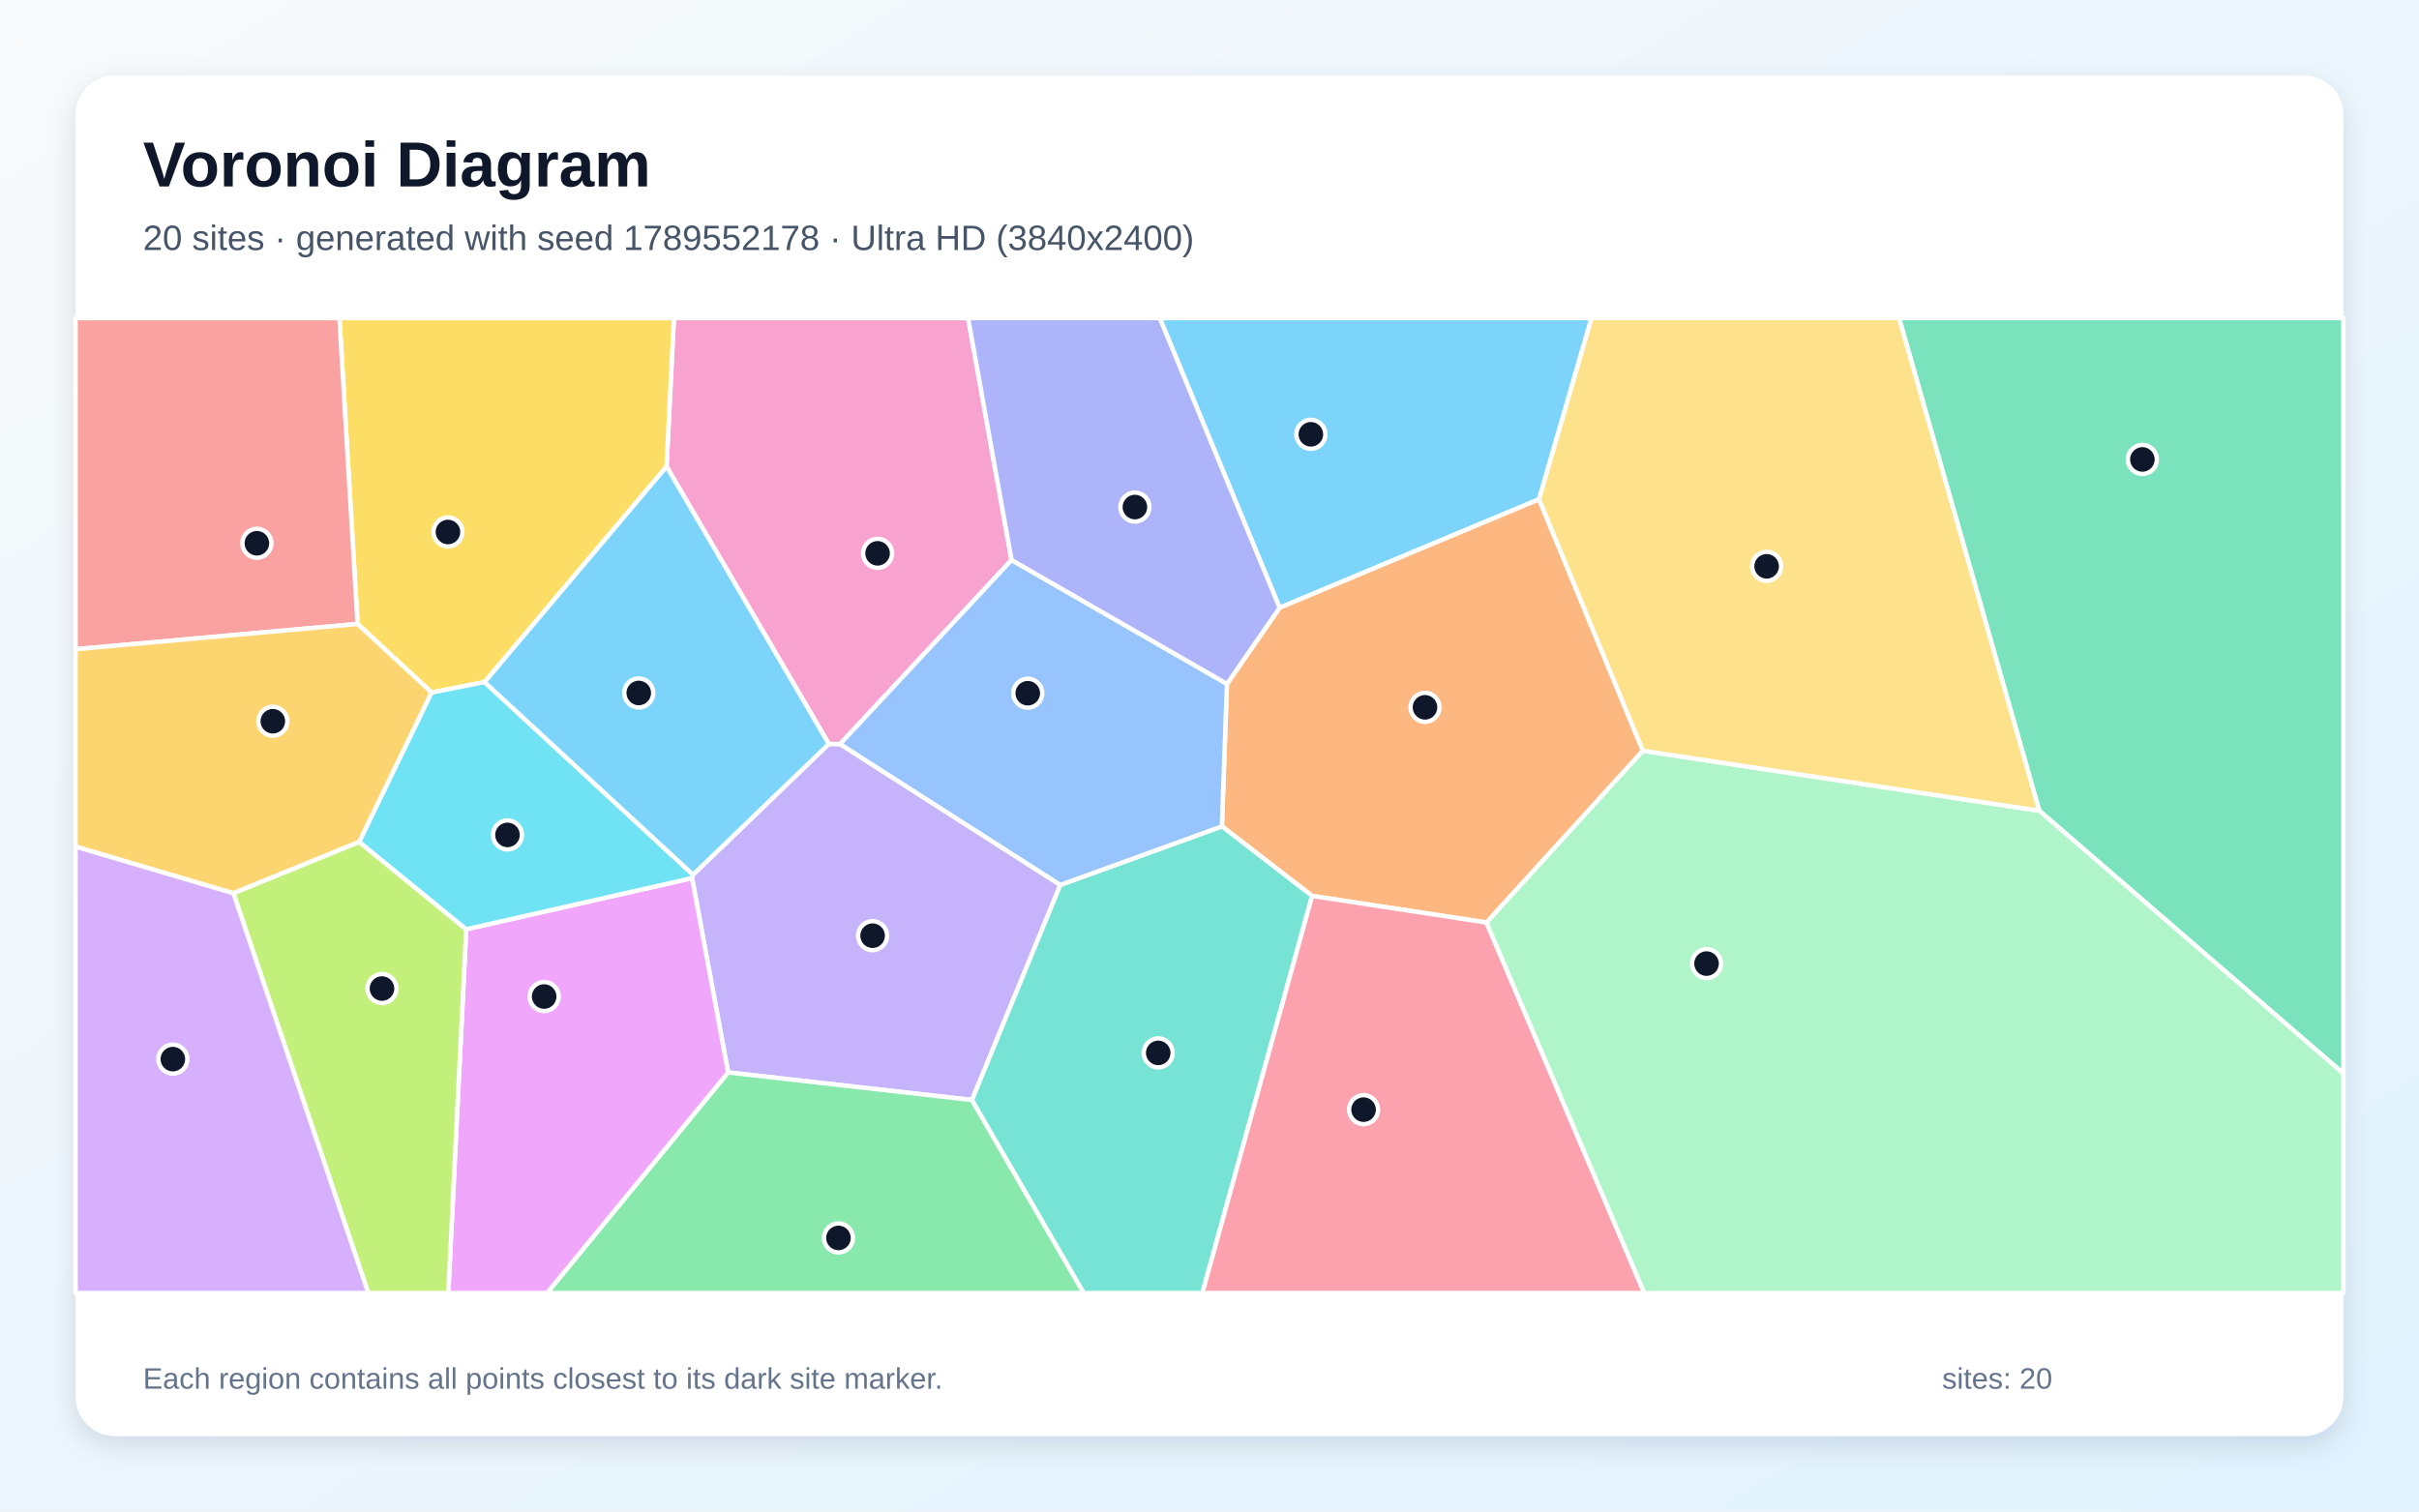
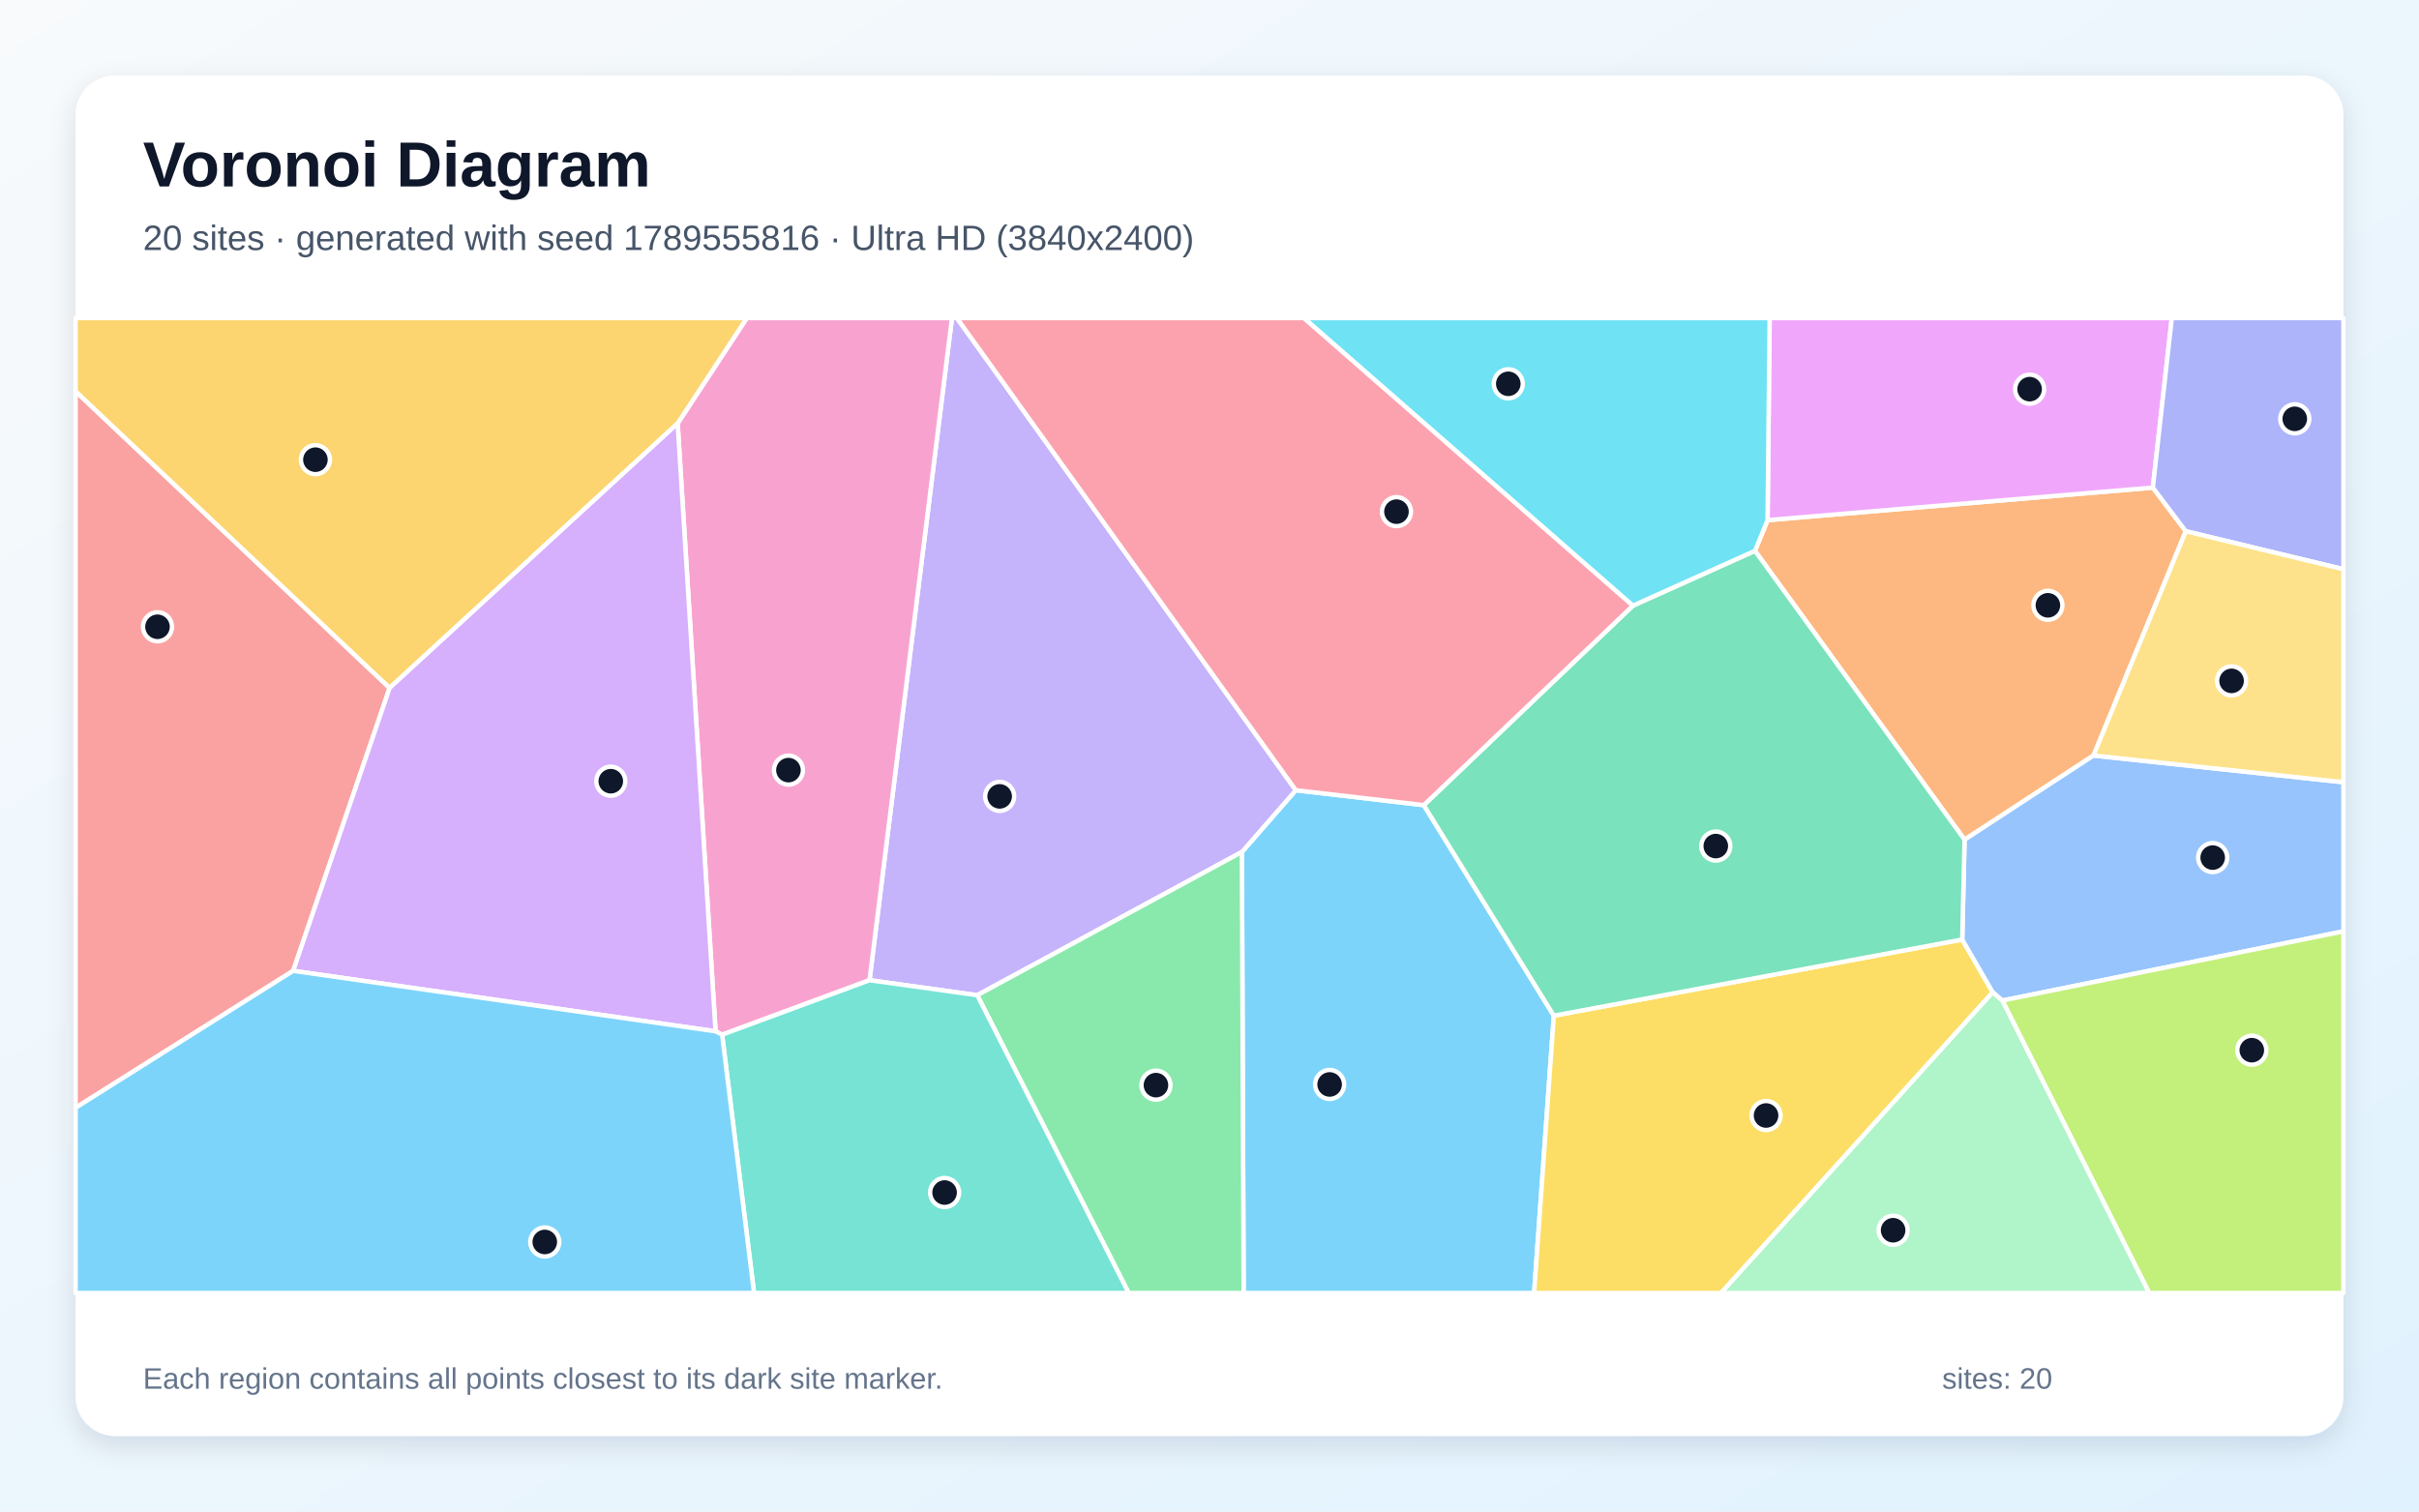
<svg xmlns="http://www.w3.org/2000/svg" width="3840" height="2400" viewBox="0 0 3840 2400" role="img" aria-labelledby="title description">
  <defs>
    <linearGradient id="background" x1="0" y1="0" x2="1" y2="1">
      <stop stop-color="#F8FAFC" />
      <stop offset="1" stop-color="#E0F2FE" />
    </linearGradient>
    <filter id="shadow" x="-5%" y="-5%" width="110%" height="110%">
      <feDropShadow dx="0" dy="15" stdDeviation="22" flood-color="#0F172A" flood-opacity=".12" />
    </filter>
  </defs>
  <rect width="3840" height="2400" fill="url(#background)" />
  <rect x="120" y="120" width="3600" height="2160" rx="63" fill="#FFFFFF" filter="url(#shadow)" />
  <g font-family="Arial, sans-serif">
    <text x="227" y="296" font-size="101" font-weight="700" fill="#0F172A">Voronoi Diagram</text>
-     <text x="227" y="397" font-size="56" fill="#475569">20 sites · generated with seed 1789552178 · Ultra HD (3840x2400)</text>
+     <text x="227" y="397" font-size="56" fill="#475569">20 sites · generated with seed 1789555816 · Ultra HD (3840x2400)</text>
  </g>
  <g stroke="#FFFFFF" stroke-width="7" stroke-linejoin="round">
-     <polygon points="2443.1,792.8 2031.3,965.0 1841.0,505.0 2526.5,505.0" fill="#38BDF8" fill-opacity="0.65" />
-     <polygon points="1683.2,1405.1 1543.0,1746.6 1155.8,1702.8 1098.6,1394.2 1100.1,1388.9 1315.7,1181.2 1333.6,1181.4" fill="#A78BFA" fill-opacity="0.65" />
-     <polygon points="1605.8,889.2 1333.6,1181.4 1315.7,1181.2 1058.1,740.8 1069.8,505.0 1536.8,505.0" fill="#F472B6" fill-opacity="0.65" />
-     <polygon points="2608.0,1192.1 2359.7,1464.8 2082.9,1422.6 1939.7,1312.1 1947.7,1085.9 2031.3,965.0 2443.1,792.8" fill="#FB923C" fill-opacity="0.65" />
-     <polygon points="769.2,1083.0 685.2,1099.6 567.6,990.7 538.8,505.0 1069.8,505.0 1058.1,740.8" fill="#FACC15" fill-opacity="0.65" />
-     <polygon points="1155.8,1702.8 1543.0,1746.6 1720.4,2053.0 868.4,2053.0" fill="#4ADE80" fill-opacity="0.65" />
-     <polygon points="1543.0,1746.6 1683.2,1405.1 1939.7,1312.1 2082.9,1422.6 1908.7,2053.0 1720.4,2053.0" fill="#2DD4BF" fill-opacity="0.65" />
-     <polygon points="1947.7,1085.9 1939.7,1312.1 1683.2,1405.1 1333.6,1181.4 1605.8,889.2" fill="#60A5FA" fill-opacity="0.65" />
-     <polygon points="740.1,1475.5 1098.6,1394.2 1155.8,1702.8 868.4,2053.0 711.6,2053.0" fill="#E879F9" fill-opacity="0.65" />
-     <polygon points="3237.2,1287.3 3014.6,505.0 3720.0,505.0 3720.0,1704.6" fill="#34D399" fill-opacity="0.65" />
-     <polygon points="120.0,1030.8 120.0,505.0 538.8,505.0 567.6,990.7" fill="#F87171" fill-opacity="0.65" />
-     <polygon points="1947.7,1085.9 1605.8,889.2 1536.8,505.0 1841.0,505.0 2031.3,965.0" fill="#818CF8" fill-opacity="0.65" />
-     <polygon points="570.3,1336.8 370.5,1418.4 120.0,1344.3 120.0,1030.8 567.6,990.7 685.2,1099.6" fill="#FBBF24" fill-opacity="0.65" />
-     <polygon points="370.5,1418.4 570.3,1336.8 740.1,1475.5 711.6,2053.0 584.6,2053.0" fill="#A3E635" fill-opacity="0.65" />
-     <polygon points="120.0,1344.3 370.5,1418.4 584.6,2053.0 120.0,2053.0" fill="#C084FC" fill-opacity="0.65" />
-     <polygon points="2082.9,1422.6 2359.7,1464.8 2610.2,2053.0 1908.7,2053.0" fill="#FB7185" fill-opacity="0.65" />
-     <polygon points="740.1,1475.5 570.3,1336.8 685.2,1099.6 769.2,1083.0 1100.1,1388.9 1098.6,1394.2" fill="#22D3EE" fill-opacity="0.65" />
-     <polygon points="2359.7,1464.8 2608.0,1192.1 3237.2,1287.3 3720.0,1704.6 3720.0,2053.0 2610.2,2053.0" fill="#86EFAC" fill-opacity="0.65" />
-     <polygon points="2608.0,1192.1 2443.1,792.8 2526.5,505.0 3014.6,505.0 3237.2,1287.3" fill="#FCD34D" fill-opacity="0.65" />
-     <polygon points="769.2,1083.0 1058.1,740.8 1315.7,1181.2 1100.1,1388.9" fill="#38BDF8" fill-opacity="0.65" />
+     <polygon points="1971.4,1352.8 2057.0,1254.7 2260.2,1278.4 2466.6,1612.7 2435.3,2053.0 1974.2,2053.0" fill="#38BDF8" fill-opacity="0.65" />
+     <polygon points="1551.3,1580.2 1380.3,1556.4 1511.2,505.0 1519.0,505.0 2057.0,1254.7 1971.4,1352.8" fill="#A78BFA" fill-opacity="0.65" />
+     <polygon points="1146.3,1642.9 1135.9,1637.5 1075.7,672.3 1185.5,505.0 1511.2,505.0 1380.3,1556.4" fill="#F472B6" fill-opacity="0.65" />
+     <polygon points="3469.8,843.5 3323.3,1199.6 3118.6,1333.3 2785.9,874.6 2805.9,825.9 3417.5,774.2" fill="#FB923C" fill-opacity="0.65" />
+     <polygon points="2466.6,1612.7 3114.9,1491.8 3163.3,1575.6 2732.1,2053.0 2435.3,2053.0" fill="#FACC15" fill-opacity="0.65" />
+     <polygon points="1551.3,1580.2 1971.4,1352.8 1974.2,2053.0 1791.7,2053.0" fill="#4ADE80" fill-opacity="0.65" />
+     <polygon points="1146.3,1642.9 1380.3,1556.4 1551.3,1580.2 1791.7,2053.0 1197.0,2053.0" fill="#2DD4BF" fill-opacity="0.65" />
+     <polygon points="3178.6,1588.7 3163.3,1575.6 3114.9,1491.8 3118.6,1333.3 3323.3,1199.6 3720.0,1242.0 3720.0,1478.8" fill="#60A5FA" fill-opacity="0.65" />
+     <polygon points="3417.5,774.2 2805.9,825.9 2809.2,505.0 3447.6,505.0" fill="#E879F9" fill-opacity="0.65" />
+     <polygon points="3114.9,1491.8 2466.6,1612.7 2260.2,1278.4 2592.2,961.6 2785.9,874.6 3118.6,1333.3" fill="#34D399" fill-opacity="0.65" />
+     <polygon points="120.0,1758.9 120.0,621.3 618.5,1092.3 465.4,1541.5" fill="#F87171" fill-opacity="0.65" />
+     <polygon points="3469.8,843.5 3417.5,774.2 3447.6,505.0 3720.0,505.0 3720.0,903.8" fill="#818CF8" fill-opacity="0.65" />
+     <polygon points="618.5,1092.3 120.0,621.3 120.0,505.0 1185.5,505.0 1075.7,672.3" fill="#FBBF24" fill-opacity="0.65" />
+     <polygon points="3178.6,1588.7 3720.0,1478.8 3720.0,2053.0 3411.6,2053.0" fill="#A3E635" fill-opacity="0.65" />
+     <polygon points="465.4,1541.5 618.5,1092.3 1075.7,672.3 1135.9,1637.5" fill="#C084FC" fill-opacity="0.65" />
+     <polygon points="2592.2,961.6 2260.2,1278.4 2057.0,1254.7 1519.0,505.0 2070.1,505.0" fill="#FB7185" fill-opacity="0.65" />
+     <polygon points="2805.9,825.9 2785.9,874.6 2592.2,961.6 2070.1,505.0 2809.2,505.0" fill="#22D3EE" fill-opacity="0.65" />
+     <polygon points="3163.3,1575.6 3178.6,1588.7 3411.6,2053.0 2732.1,2053.0" fill="#86EFAC" fill-opacity="0.65" />
+     <polygon points="3323.3,1199.6 3469.8,843.5 3720.0,903.8 3720.0,1242.0" fill="#FCD34D" fill-opacity="0.65" />
+     <polygon points="120.0,1758.9 465.4,1541.5 1135.9,1637.5 1146.3,1642.9 1197.0,2053.0 120.0,2053.0" fill="#38BDF8" fill-opacity="0.65" />
  </g>
  <g>
-     <circle cx="2080.9" cy="689.6" r="23" fill="#0F172A" stroke="#FFFFFF" stroke-width="7" />
-     <circle cx="1385.2" cy="1485.7" r="23" fill="#0F172A" stroke="#FFFFFF" stroke-width="7" />
-     <circle cx="1393.1" cy="878.6" r="23" fill="#0F172A" stroke="#FFFFFF" stroke-width="7" />
-     <circle cx="2262.1" cy="1123.1" r="23" fill="#0F172A" stroke="#FFFFFF" stroke-width="7" />
-     <circle cx="711.1" cy="844.7" r="23" fill="#0F172A" stroke="#FFFFFF" stroke-width="7" />
-     <circle cx="1331.0" cy="1965.6" r="23" fill="#0F172A" stroke="#FFFFFF" stroke-width="7" />
-     <circle cx="1838.6" cy="1671.8" r="23" fill="#0F172A" stroke="#FFFFFF" stroke-width="7" />
-     <circle cx="1631.5" cy="1100.7" r="23" fill="#0F172A" stroke="#FFFFFF" stroke-width="7" />
-     <circle cx="863.8" cy="1582.3" r="23" fill="#0F172A" stroke="#FFFFFF" stroke-width="7" />
-     <circle cx="3400.9" cy="729.5" r="23" fill="#0F172A" stroke="#FFFFFF" stroke-width="7" />
-     <circle cx="407.8" cy="862.6" r="23" fill="#0F172A" stroke="#FFFFFF" stroke-width="7" />
-     <circle cx="1801.6" cy="805.1" r="23" fill="#0F172A" stroke="#FFFFFF" stroke-width="7" />
-     <circle cx="433.1" cy="1145.2" r="23" fill="#0F172A" stroke="#FFFFFF" stroke-width="7" />
-     <circle cx="606.4" cy="1569.6" r="23" fill="#0F172A" stroke="#FFFFFF" stroke-width="7" />
-     <circle cx="274.4" cy="1681.7" r="23" fill="#0F172A" stroke="#FFFFFF" stroke-width="7" />
-     <circle cx="2164.6" cy="1761.9" r="23" fill="#0F172A" stroke="#FFFFFF" stroke-width="7" />
-     <circle cx="805.6" cy="1325.7" r="23" fill="#0F172A" stroke="#FFFFFF" stroke-width="7" />
-     <circle cx="2709.0" cy="1530.0" r="23" fill="#0F172A" stroke="#FFFFFF" stroke-width="7" />
-     <circle cx="2804.4" cy="899.2" r="23" fill="#0F172A" stroke="#FFFFFF" stroke-width="7" />
-     <circle cx="1014.0" cy="1100.3" r="23" fill="#0F172A" stroke="#FFFFFF" stroke-width="7" />
+     <circle cx="2110.7" cy="1721.9" r="23" fill="#0F172A" stroke="#FFFFFF" stroke-width="7" />
+     <circle cx="1586.9" cy="1264.5" r="23" fill="#0F172A" stroke="#FFFFFF" stroke-width="7" />
+     <circle cx="1251.6" cy="1222.8" r="23" fill="#0F172A" stroke="#FFFFFF" stroke-width="7" />
+     <circle cx="3250.9" cy="961.1" r="23" fill="#0F172A" stroke="#FFFFFF" stroke-width="7" />
+     <circle cx="2803.5" cy="1771.2" r="23" fill="#0F172A" stroke="#FFFFFF" stroke-width="7" />
+     <circle cx="1835.0" cy="1723.0" r="23" fill="#0F172A" stroke="#FFFFFF" stroke-width="7" />
+     <circle cx="1499.5" cy="1893.5" r="23" fill="#0F172A" stroke="#FFFFFF" stroke-width="7" />
+     <circle cx="3512.5" cy="1361.7" r="23" fill="#0F172A" stroke="#FFFFFF" stroke-width="7" />
+     <circle cx="3221.9" cy="617.9" r="23" fill="#0F172A" stroke="#FFFFFF" stroke-width="7" />
+     <circle cx="2723.7" cy="1343.4" r="23" fill="#0F172A" stroke="#FFFFFF" stroke-width="7" />
+     <circle cx="250.0" cy="995.2" r="23" fill="#0F172A" stroke="#FFFFFF" stroke-width="7" />
+     <circle cx="3642.8" cy="665.0" r="23" fill="#0F172A" stroke="#FFFFFF" stroke-width="7" />
+     <circle cx="500.7" cy="729.9" r="23" fill="#0F172A" stroke="#FFFFFF" stroke-width="7" />
+     <circle cx="3574.6" cy="1667.5" r="23" fill="#0F172A" stroke="#FFFFFF" stroke-width="7" />
+     <circle cx="969.6" cy="1240.4" r="23" fill="#0F172A" stroke="#FFFFFF" stroke-width="7" />
+     <circle cx="2216.8" cy="812.4" r="23" fill="#0F172A" stroke="#FFFFFF" stroke-width="7" />
+     <circle cx="2394.3" cy="609.4" r="23" fill="#0F172A" stroke="#FFFFFF" stroke-width="7" />
+     <circle cx="3005.2" cy="1953.4" r="23" fill="#0F172A" stroke="#FFFFFF" stroke-width="7" />
+     <circle cx="3542.5" cy="1081.1" r="23" fill="#0F172A" stroke="#FFFFFF" stroke-width="7" />
+     <circle cx="864.8" cy="1972.0" r="23" fill="#0F172A" stroke="#FFFFFF" stroke-width="7" />
  </g>
  <g font-family="Arial, sans-serif" font-size="47" fill="#64748B">
    <text x="227" y="2205">Each region contains all points closest to its dark site marker.</text>
    <text x="3083" y="2205">sites: 20</text>
  </g>
</svg>
